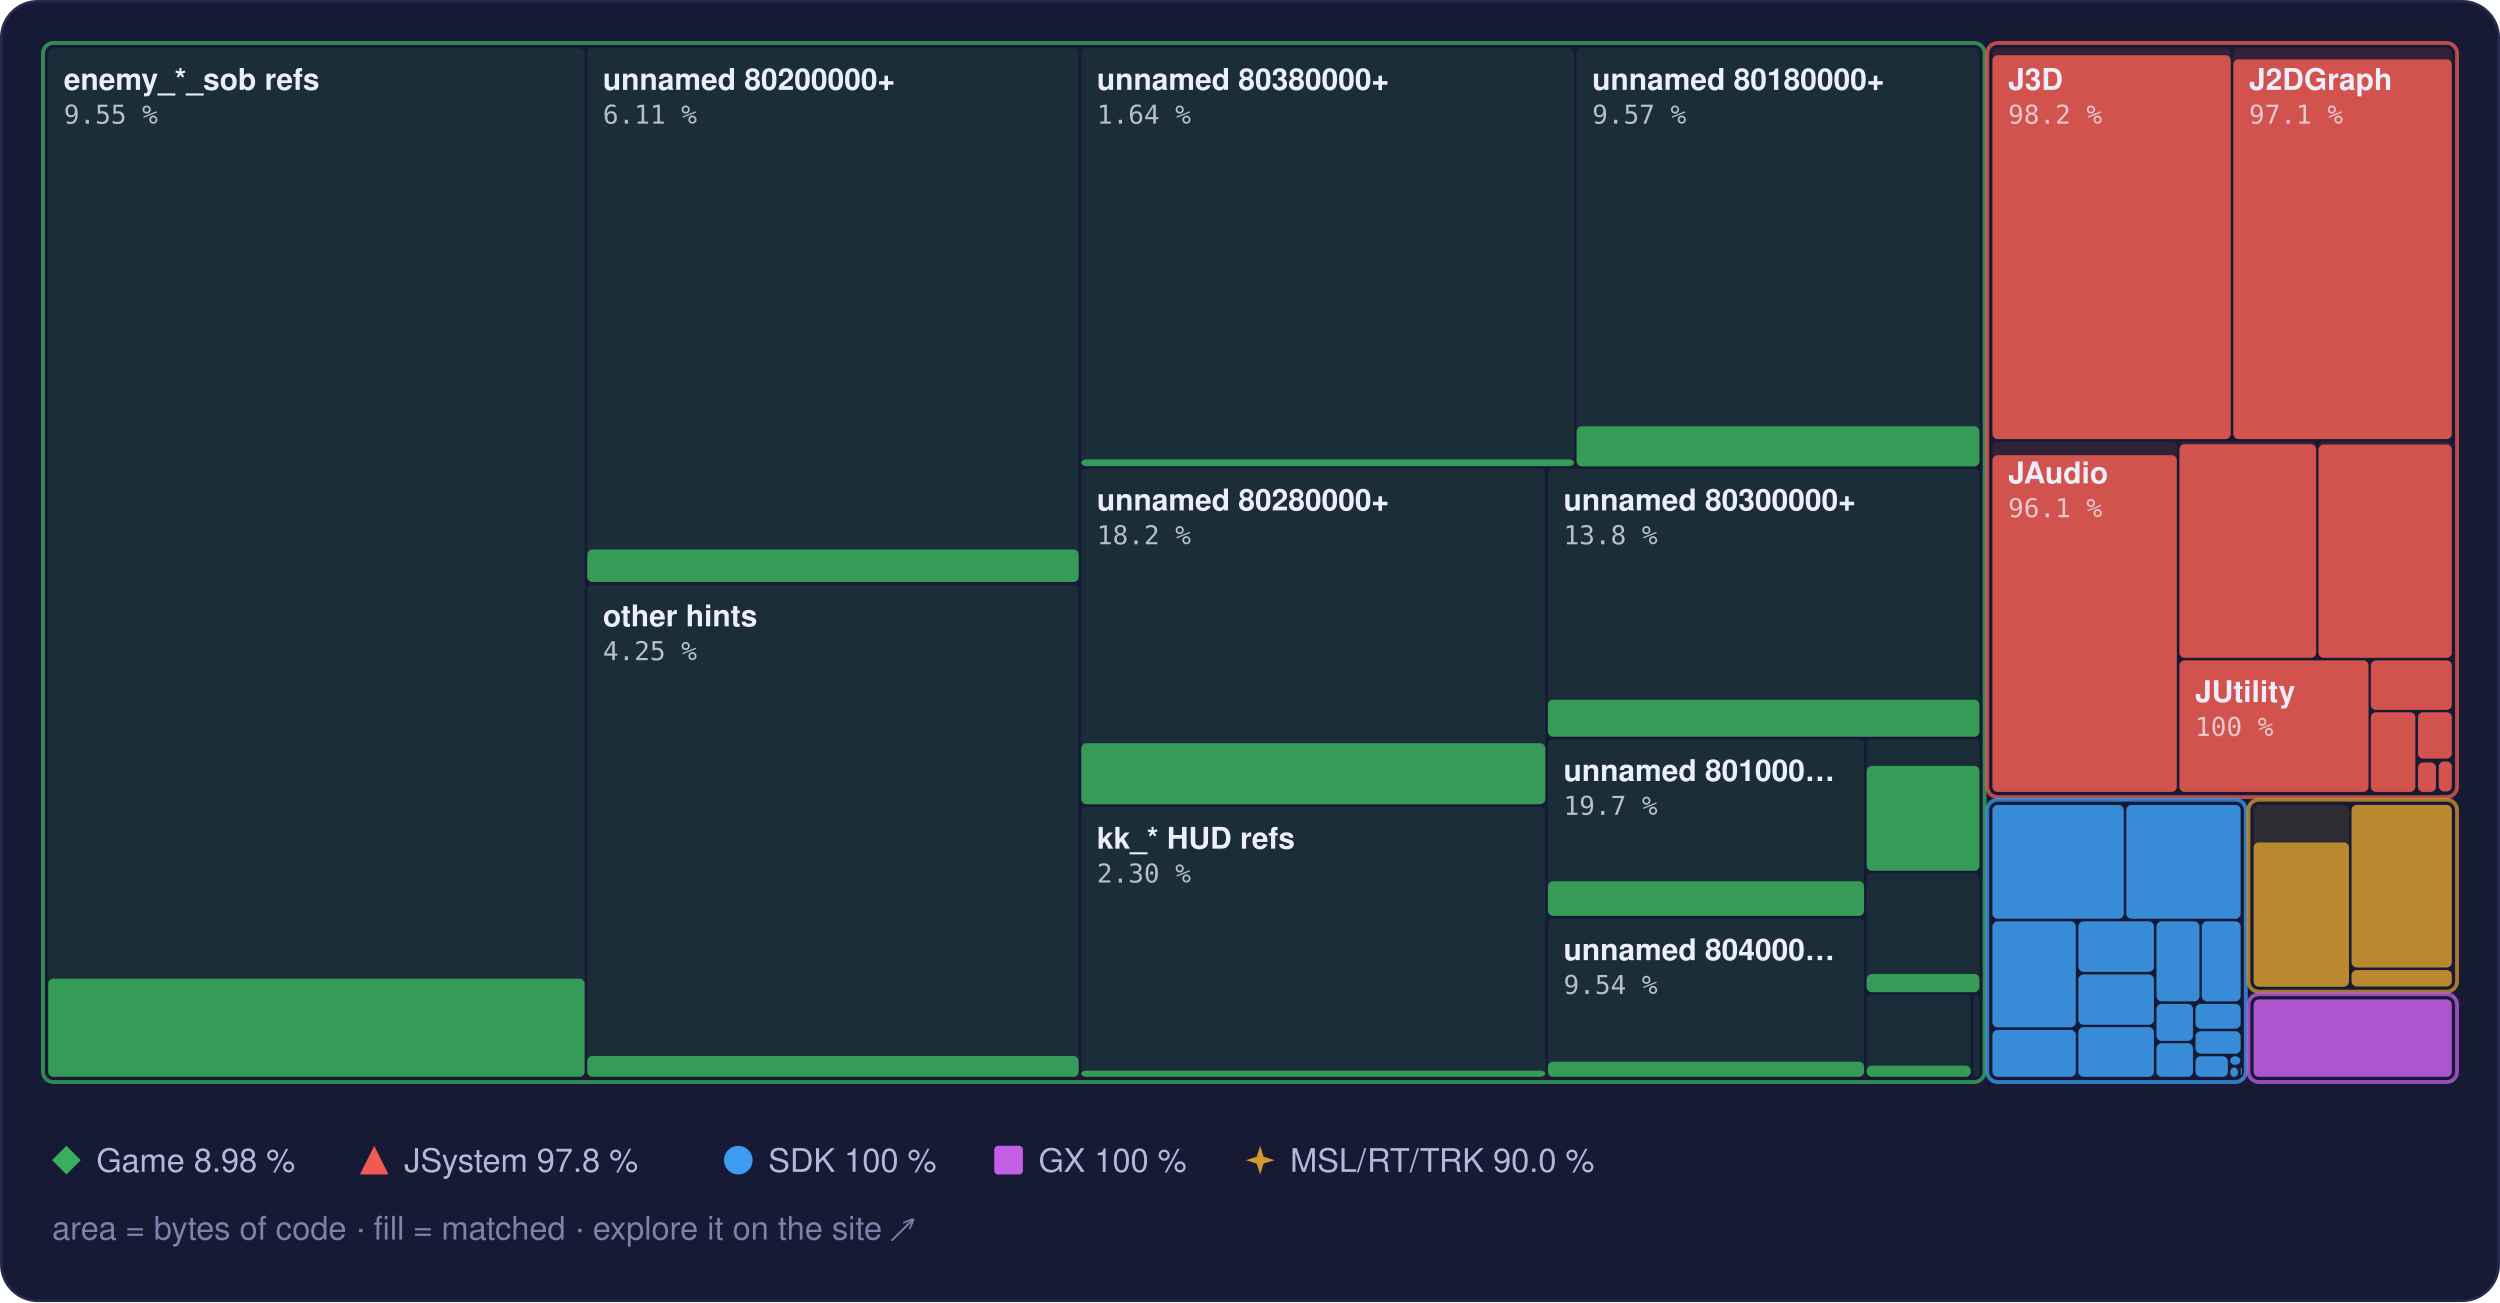
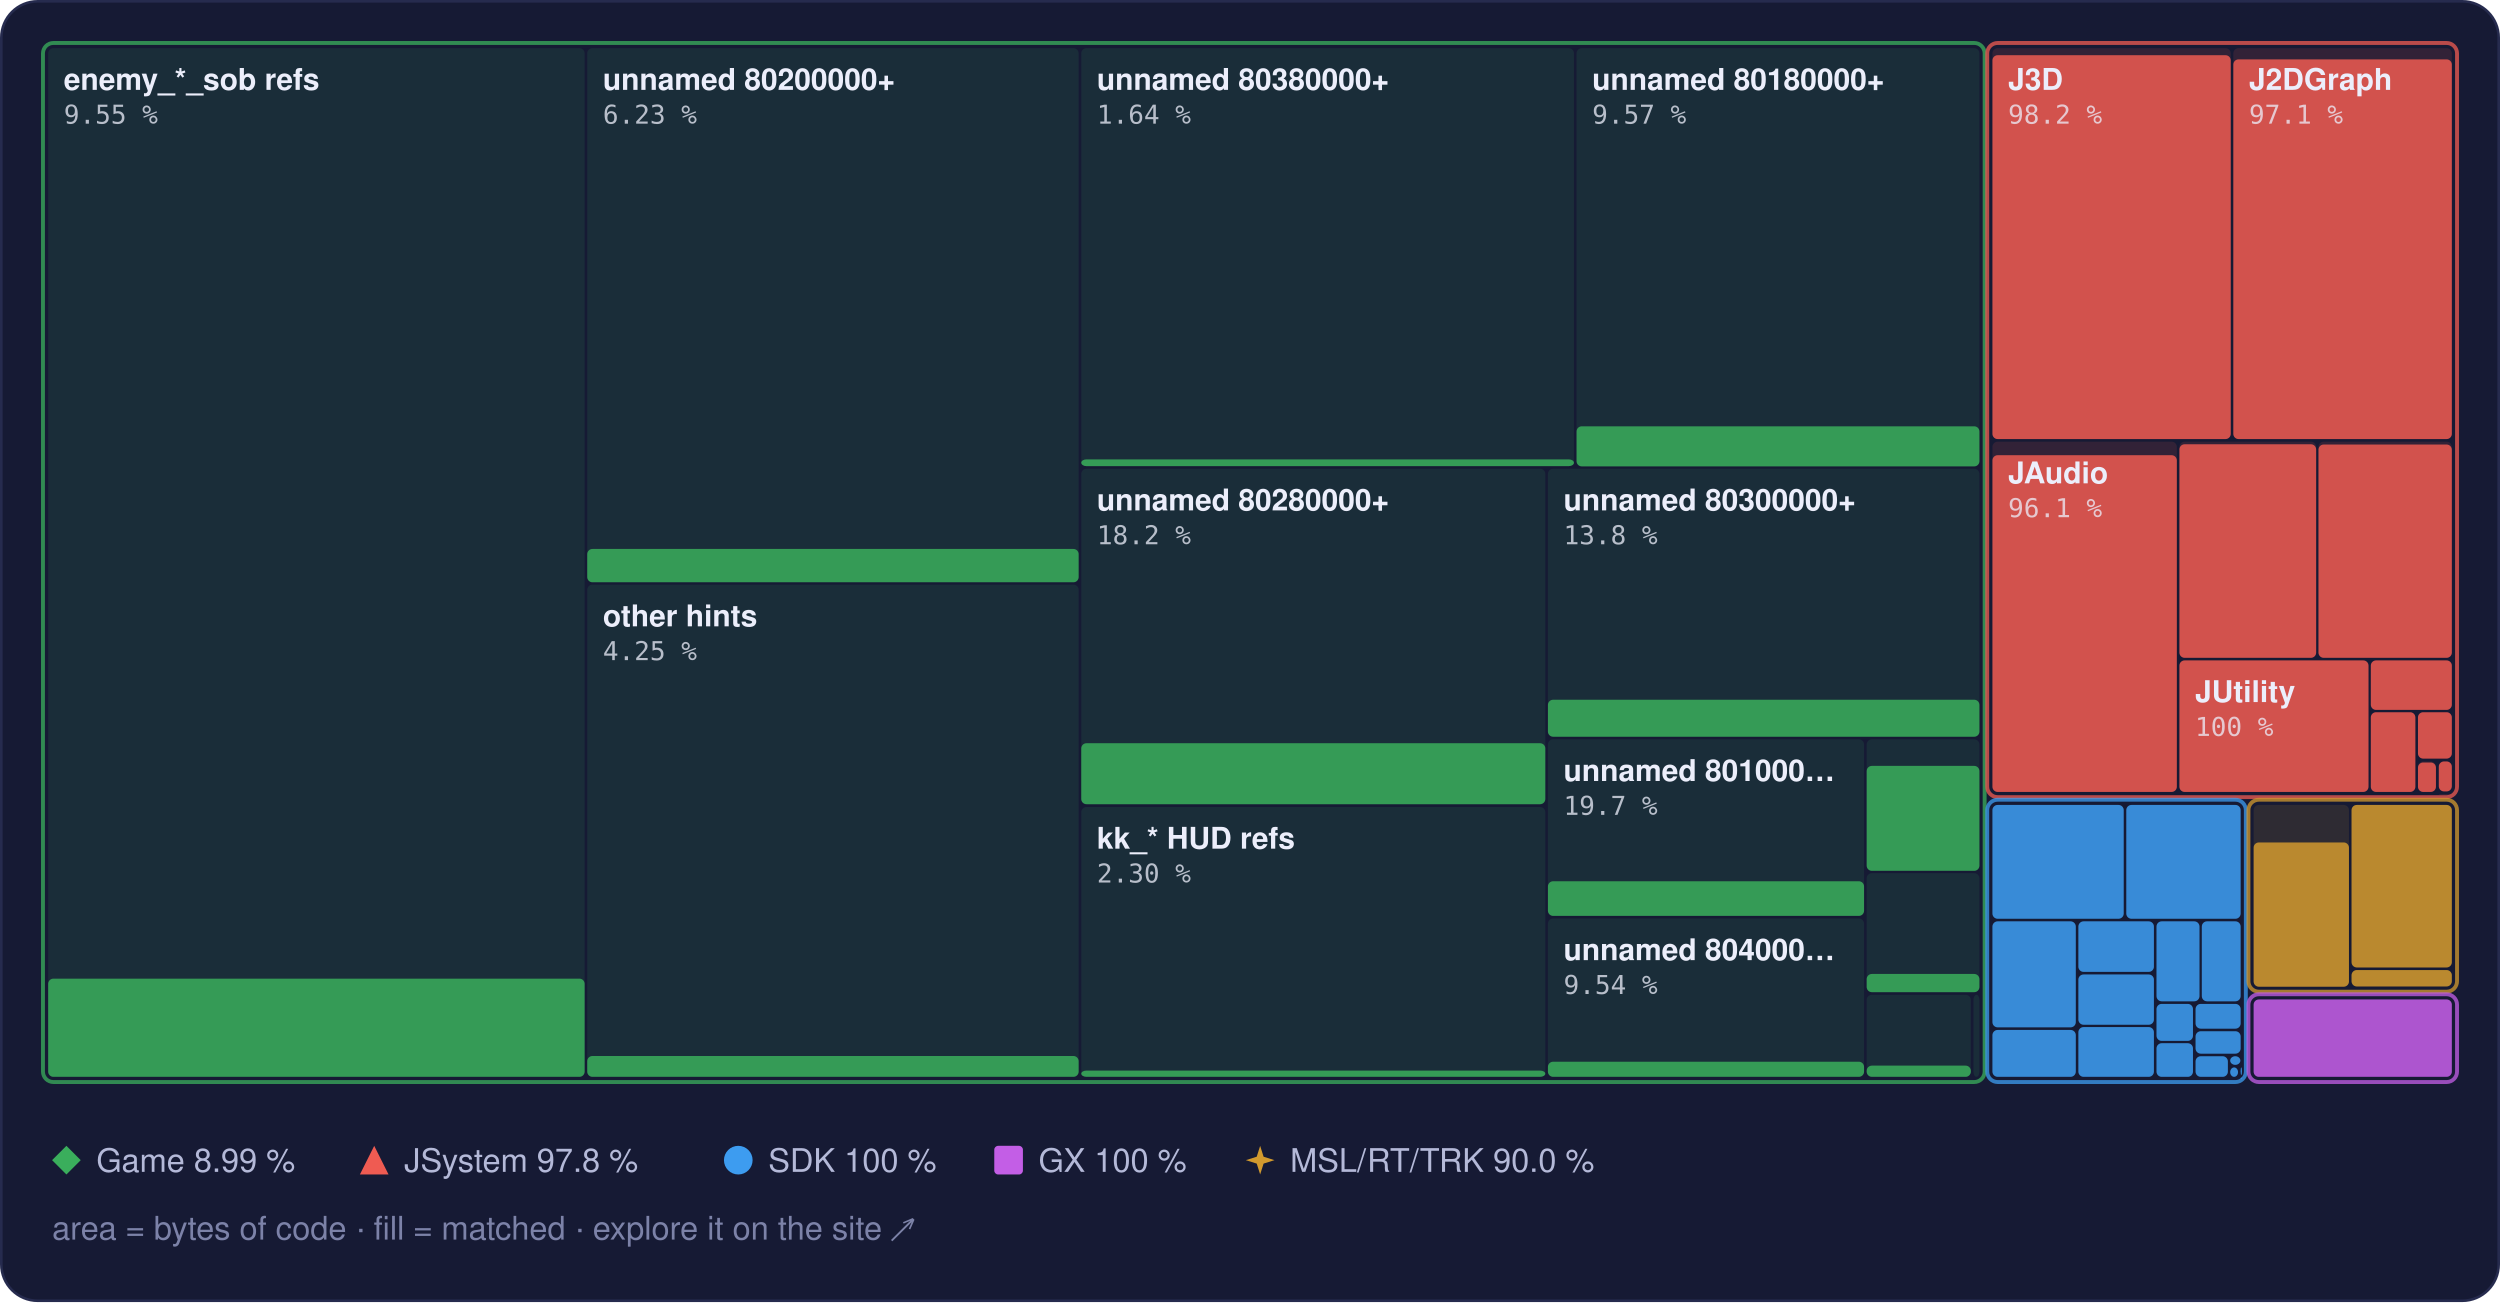
<svg xmlns="http://www.w3.org/2000/svg" width="960" height="500" viewBox="0 0 960 500" role="img" aria-label="Treemap of main.dol by library, area by bytes of code, filled to the matched share">
  <style>text { font-family: -apple-system, BlinkMacSystemFont, 'Segoe UI', Helvetica, Arial, sans-serif; } .mono { font-family: ui-monospace, SFMono-Regular, 'SF Mono', Menlo, Consolas, monospace; } .rise { transform-box: fill-box; transform-origin: 50% 100%; animation: rise 1.6s cubic-bezier(.2,.8,.2,1) .2s both; } @keyframes rise { from { transform: scaleY(0); } } @media (prefers-reduced-motion: reduce) { * { animation: none !important; } }</style>
  <rect x="0.5" y="0.5" width="959" height="499" rx="14" fill="#161a34" stroke="#262b4e" />
  <rect x="18.5" y="18.5" width="206.0" height="395.0" rx="2" fill="#3aae5c" fill-opacity="0.13" />
  <rect class="rise" x="18.5" y="375.8" width="206.0" height="37.7" rx="2" fill="#3aae5c" fill-opacity="0.85" />
  <rect x="225.5" y="18.5" width="188.7" height="205.0" rx="2" fill="#3aae5c" fill-opacity="0.13" />
-   <rect class="rise" x="225.5" y="211.0" width="188.7" height="12.5" rx="2" fill="#3aae5c" fill-opacity="0.85" />
+   <rect class="rise" x="225.5" y="210.8" width="188.7" height="12.8" rx="2" fill="#3aae5c" fill-opacity="0.85" />
  <rect x="225.5" y="224.5" width="188.7" height="189.0" rx="2" fill="#3aae5c" fill-opacity="0.13" />
  <rect class="rise" x="225.5" y="405.5" width="188.7" height="8.0" rx="2" fill="#3aae5c" fill-opacity="0.85" />
  <rect x="415.2" y="18.5" width="189.2" height="160.5" rx="2" fill="#3aae5c" fill-opacity="0.13" />
  <rect class="rise" x="415.2" y="176.4" width="189.2" height="2.6" rx="2" fill="#3aae5c" fill-opacity="0.85" />
  <rect x="605.4" y="18.5" width="154.7" height="160.5" rx="2" fill="#3aae5c" fill-opacity="0.13" />
  <rect class="rise" x="605.4" y="163.7" width="154.7" height="15.4" rx="2" fill="#3aae5c" fill-opacity="0.85" />
  <rect x="415.2" y="180.0" width="178.2" height="128.9" rx="2" fill="#3aae5c" fill-opacity="0.13" />
  <rect class="rise" x="415.2" y="285.4" width="178.2" height="23.4" rx="2" fill="#3aae5c" fill-opacity="0.85" />
  <rect x="415.2" y="309.9" width="178.2" height="103.6" rx="2" fill="#3aae5c" fill-opacity="0.13" />
  <rect class="rise" x="415.2" y="411.1" width="178.2" height="2.4" rx="2" fill="#3aae5c" fill-opacity="0.85" />
  <rect x="594.4" y="180.0" width="165.7" height="102.9" rx="2" fill="#3aae5c" fill-opacity="0.13" />
  <rect class="rise" x="594.4" y="268.7" width="165.7" height="14.2" rx="2" fill="#3aae5c" fill-opacity="0.85" />
  <rect x="594.4" y="283.9" width="121.4" height="67.8" rx="2" fill="#3aae5c" fill-opacity="0.13" />
  <rect class="rise" x="594.4" y="338.4" width="121.4" height="13.3" rx="2" fill="#3aae5c" fill-opacity="0.85" />
  <rect x="594.4" y="352.7" width="121.4" height="60.8" rx="2" fill="#3aae5c" fill-opacity="0.13" />
  <rect class="rise" x="594.4" y="407.7" width="121.4" height="5.8" rx="2" fill="#3aae5c" fill-opacity="0.85" />
  <rect x="716.8" y="283.9" width="43.3" height="50.4" rx="2" fill="#3aae5c" fill-opacity="0.13" />
  <rect class="rise" x="716.8" y="294.1" width="43.3" height="40.3" rx="2" fill="#3aae5c" fill-opacity="0.85" />
  <rect x="716.8" y="335.3" width="43.3" height="45.6" rx="2" fill="#3aae5c" fill-opacity="0.13" />
  <rect class="rise" x="716.8" y="374.0" width="43.3" height="7.0" rx="2" fill="#3aae5c" fill-opacity="0.85" />
  <rect x="716.8" y="382.0" width="40.0" height="31.5" rx="2" fill="#3aae5c" fill-opacity="0.13" />
  <rect class="rise" x="716.8" y="409.2" width="40.0" height="4.3" rx="2" fill="#3aae5c" fill-opacity="0.85" />
  <rect x="757.8" y="382.0" width="2.3" height="31.5" rx="2" fill="#3aae5c" fill-opacity="0.13" />
  <rect x="16.5" y="16.5" width="745.6" height="399.0" rx="4" fill="none" stroke="#3aae5c" stroke-opacity="0.75" stroke-width="1.5" />
  <rect x="765.1" y="18.5" width="91.5" height="150.1" rx="2" fill="#ef5b52" fill-opacity="0.13" />
  <rect class="rise" x="765.1" y="21.2" width="91.5" height="147.4" rx="2" fill="#ef5b52" fill-opacity="0.85" />
  <rect x="857.6" y="18.5" width="83.9" height="150.1" rx="2" fill="#ef5b52" fill-opacity="0.13" />
  <rect class="rise" x="857.6" y="22.8" width="83.9" height="145.8" rx="2" fill="#ef5b52" fill-opacity="0.85" />
  <rect x="765.1" y="169.6" width="70.8" height="134.5" rx="2" fill="#ef5b52" fill-opacity="0.13" />
  <rect class="rise" x="765.1" y="174.8" width="70.8" height="129.3" rx="2" fill="#ef5b52" fill-opacity="0.85" />
  <rect x="836.9" y="169.6" width="52.5" height="83.0" rx="2" fill="#ef5b52" fill-opacity="0.13" />
  <rect class="rise" x="836.9" y="170.6" width="52.5" height="82.0" rx="2" fill="#ef5b52" fill-opacity="0.85" />
  <rect x="890.3" y="169.6" width="51.2" height="83.0" rx="2" fill="#ef5b52" fill-opacity="0.13" />
  <rect class="rise" x="890.3" y="170.7" width="51.2" height="81.9" rx="2" fill="#ef5b52" fill-opacity="0.85" />
  <rect x="836.9" y="253.6" width="72.6" height="50.5" rx="2" fill="#ef5b52" fill-opacity="0.13" />
  <rect class="rise" x="836.9" y="253.6" width="72.6" height="50.5" rx="2" fill="#ef5b52" fill-opacity="0.85" />
  <rect x="910.4" y="253.6" width="31.1" height="19.0" rx="2" fill="#ef5b52" fill-opacity="0.13" />
  <rect class="rise" x="910.4" y="253.6" width="31.1" height="19.0" rx="2" fill="#ef5b52" fill-opacity="0.85" />
  <rect x="910.4" y="273.5" width="17.1" height="30.6" rx="2" fill="#ef5b52" fill-opacity="0.13" />
  <rect class="rise" x="910.4" y="273.5" width="17.1" height="30.6" rx="2" fill="#ef5b52" fill-opacity="0.85" />
  <rect x="928.5" y="273.5" width="13.0" height="17.8" rx="2" fill="#ef5b52" fill-opacity="0.13" />
  <rect class="rise" x="928.5" y="273.5" width="13.0" height="17.8" rx="2" fill="#ef5b52" fill-opacity="0.85" />
  <rect x="928.5" y="292.4" width="6.9" height="11.7" rx="2" fill="#ef5b52" fill-opacity="0.13" />
  <rect class="rise" x="928.5" y="292.8" width="6.9" height="11.3" rx="2" fill="#ef5b52" fill-opacity="0.85" />
  <rect x="936.5" y="292.4" width="5.0" height="11.5" rx="2" fill="#ef5b52" fill-opacity="0.13" />
  <rect class="rise" x="936.5" y="292.4" width="5.0" height="11.5" rx="2" fill="#ef5b52" fill-opacity="0.85" />
  <rect x="936.5" y="304.9" width="5.0" height="0.5" rx="2" fill="#ef5b52" fill-opacity="0.13" />
  <rect x="763.1" y="16.5" width="180.4" height="289.6" rx="4" fill="none" stroke="#ef5b52" stroke-opacity="0.75" stroke-width="1.5" />
  <rect x="765.1" y="309.1" width="50.4" height="43.7" rx="2" fill="#3d9cf0" fill-opacity="0.13" />
  <rect class="rise" x="765.1" y="309.1" width="50.4" height="43.7" rx="2" fill="#3d9cf0" fill-opacity="0.85" />
  <rect x="816.5" y="309.1" width="43.9" height="43.7" rx="2" fill="#3d9cf0" fill-opacity="0.13" />
  <rect class="rise" x="816.5" y="309.1" width="43.9" height="43.7" rx="2" fill="#3d9cf0" fill-opacity="0.85" />
  <rect x="765.1" y="353.8" width="32.0" height="40.7" rx="2" fill="#3d9cf0" fill-opacity="0.13" />
  <rect class="rise" x="765.1" y="353.8" width="32.0" height="40.7" rx="2" fill="#3d9cf0" fill-opacity="0.85" />
  <rect x="765.1" y="395.5" width="32.0" height="18.0" rx="2" fill="#3d9cf0" fill-opacity="0.13" />
  <rect class="rise" x="765.1" y="395.5" width="32.0" height="18.0" rx="2" fill="#3d9cf0" fill-opacity="0.85" />
  <rect x="798.1" y="353.8" width="29.0" height="19.4" rx="2" fill="#3d9cf0" fill-opacity="0.13" />
  <rect class="rise" x="798.1" y="353.8" width="29.0" height="19.4" rx="2" fill="#3d9cf0" fill-opacity="0.85" />
  <rect x="798.1" y="374.2" width="29.0" height="19.3" rx="2" fill="#3d9cf0" fill-opacity="0.13" />
  <rect class="rise" x="798.1" y="374.2" width="29.0" height="19.3" rx="2" fill="#3d9cf0" fill-opacity="0.85" />
  <rect x="798.1" y="394.4" width="29.0" height="19.1" rx="2" fill="#3d9cf0" fill-opacity="0.13" />
  <rect class="rise" x="798.1" y="394.4" width="29.0" height="19.1" rx="2" fill="#3d9cf0" fill-opacity="0.85" />
  <rect x="828.1" y="353.8" width="16.5" height="30.7" rx="2" fill="#3d9cf0" fill-opacity="0.13" />
  <rect class="rise" x="828.1" y="353.8" width="16.5" height="30.7" rx="2" fill="#3d9cf0" fill-opacity="0.85" />
  <rect x="845.5" y="353.8" width="14.9" height="30.7" rx="2" fill="#3d9cf0" fill-opacity="0.13" />
  <rect class="rise" x="845.5" y="353.8" width="14.9" height="30.7" rx="2" fill="#3d9cf0" fill-opacity="0.85" />
  <rect x="828.1" y="385.5" width="14.0" height="14.2" rx="2" fill="#3d9cf0" fill-opacity="0.13" />
  <rect class="rise" x="828.1" y="385.5" width="14.0" height="14.2" rx="2" fill="#3d9cf0" fill-opacity="0.85" />
  <rect x="828.1" y="400.6" width="14.0" height="12.9" rx="2" fill="#3d9cf0" fill-opacity="0.13" />
  <rect class="rise" x="828.1" y="400.6" width="14.0" height="12.9" rx="2" fill="#3d9cf0" fill-opacity="0.85" />
  <rect x="843.1" y="385.5" width="17.3" height="9.5" rx="2" fill="#3d9cf0" fill-opacity="0.13" />
  <rect class="rise" x="843.1" y="385.5" width="17.3" height="9.5" rx="2" fill="#3d9cf0" fill-opacity="0.85" />
  <rect x="843.1" y="396.0" width="17.3" height="8.6" rx="2" fill="#3d9cf0" fill-opacity="0.13" />
  <rect class="rise" x="843.1" y="396.0" width="17.3" height="8.6" rx="2" fill="#3d9cf0" fill-opacity="0.85" />
  <rect x="843.1" y="405.6" width="12.4" height="7.9" rx="2" fill="#3d9cf0" fill-opacity="0.13" />
  <rect class="rise" x="843.1" y="405.6" width="12.4" height="7.9" rx="2" fill="#3d9cf0" fill-opacity="0.85" />
  <rect x="856.4" y="405.6" width="3.9" height="3.3" rx="2" fill="#3d9cf0" fill-opacity="0.13" />
  <rect class="rise" x="856.4" y="405.6" width="3.9" height="3.3" rx="2" fill="#3d9cf0" fill-opacity="0.85" />
  <rect x="856.4" y="409.9" width="3.0" height="3.6" rx="2" fill="#3d9cf0" fill-opacity="0.13" />
  <rect class="rise" x="856.4" y="409.9" width="3.0" height="3.6" rx="2" fill="#3d9cf0" fill-opacity="0.85" />
  <rect x="860.4" y="409.9" width="0.5" height="2.9" rx="2" fill="#3d9cf0" fill-opacity="0.13" />
  <rect class="rise" x="860.4" y="409.9" width="0.5" height="2.9" rx="2" fill="#3d9cf0" fill-opacity="0.85" />
  <rect x="860.4" y="413.8" width="0.5" height="0.5" rx="2" fill="#3d9cf0" fill-opacity="0.13" />
  <rect class="rise" x="860.4" y="413.8" width="0.5" height="0.5" rx="2" fill="#3d9cf0" fill-opacity="0.85" />
  <rect x="763.1" y="307.1" width="99.3" height="108.4" rx="4" fill="none" stroke="#3d9cf0" stroke-opacity="0.75" stroke-width="1.5" />
  <rect x="865.4" y="309.1" width="36.6" height="69.7" rx="2" fill="#d29a2e" fill-opacity="0.13" />
  <rect class="rise" x="865.4" y="323.5" width="36.6" height="55.4" rx="2" fill="#d29a2e" fill-opacity="0.85" />
  <rect x="903.0" y="309.1" width="38.5" height="62.4" rx="2" fill="#d29a2e" fill-opacity="0.13" />
  <rect class="rise" x="903.0" y="309.1" width="38.5" height="62.4" rx="2" fill="#d29a2e" fill-opacity="0.85" />
  <rect x="903.0" y="372.5" width="38.5" height="6.3" rx="2" fill="#d29a2e" fill-opacity="0.13" />
  <rect class="rise" x="903.0" y="372.5" width="38.5" height="6.3" rx="2" fill="#d29a2e" fill-opacity="0.85" />
  <rect x="863.4" y="307.1" width="80.1" height="73.7" rx="4" fill="none" stroke="#d29a2e" stroke-opacity="0.75" stroke-width="1.5" />
  <rect x="865.4" y="383.8" width="76.1" height="29.7" rx="2" fill="#c35ee6" fill-opacity="0.13" />
  <rect class="rise" x="865.4" y="383.8" width="76.1" height="29.7" rx="2" fill="#c35ee6" fill-opacity="0.85" />
  <rect x="863.4" y="381.8" width="80.1" height="33.7" rx="4" fill="none" stroke="#c35ee6" stroke-opacity="0.75" stroke-width="1.5" />
  <text x="24.5" y="34.5" font-size="11.5" font-weight="600" fill="#eceefb">enemy_*_sob refs</text>
  <text x="24.5" y="47.5" class="mono" font-size="10" fill="#eceefb" fill-opacity="0.75">9.55 %</text>
  <text x="231.5" y="34.5" font-size="11.5" font-weight="600" fill="#eceefb">unnamed 80200000+</text>
-   <text x="231.5" y="47.5" class="mono" font-size="10" fill="#eceefb" fill-opacity="0.75">6.11 %</text>
+   <text x="231.5" y="47.5" class="mono" font-size="10" fill="#eceefb" fill-opacity="0.75">6.23 %</text>
  <text x="231.5" y="240.5" font-size="11.5" font-weight="600" fill="#eceefb">other hints</text>
  <text x="231.5" y="253.5" class="mono" font-size="10" fill="#eceefb" fill-opacity="0.75">4.25 %</text>
  <text x="421.2" y="34.5" font-size="11.5" font-weight="600" fill="#eceefb">unnamed 80380000+</text>
  <text x="421.2" y="47.5" class="mono" font-size="10" fill="#eceefb" fill-opacity="0.75">1.64 %</text>
  <text x="611.4" y="34.5" font-size="11.5" font-weight="600" fill="#eceefb">unnamed 80180000+</text>
  <text x="611.4" y="47.5" class="mono" font-size="10" fill="#eceefb" fill-opacity="0.75">9.57 %</text>
  <text x="421.2" y="196.0" font-size="11.5" font-weight="600" fill="#eceefb">unnamed 80280000+</text>
  <text x="421.2" y="209.0" class="mono" font-size="10" fill="#eceefb" fill-opacity="0.75">18.2 %</text>
  <text x="421.2" y="325.9" font-size="11.5" font-weight="600" fill="#eceefb">kk_* HUD refs</text>
  <text x="421.2" y="338.9" class="mono" font-size="10" fill="#eceefb" fill-opacity="0.75">2.30 %</text>
  <text x="600.4" y="196.0" font-size="11.5" font-weight="600" fill="#eceefb">unnamed 80300000+</text>
  <text x="600.4" y="209.0" class="mono" font-size="10" fill="#eceefb" fill-opacity="0.75">13.8 %</text>
  <text x="600.4" y="299.9" font-size="11.5" font-weight="600" fill="#eceefb">unnamed 801000…</text>
  <text x="600.4" y="312.9" class="mono" font-size="10" fill="#eceefb" fill-opacity="0.75">19.7 %</text>
  <text x="600.4" y="368.7" font-size="11.5" font-weight="600" fill="#eceefb">unnamed 804000…</text>
  <text x="600.4" y="381.7" class="mono" font-size="10" fill="#eceefb" fill-opacity="0.75">9.54 %</text>
  <text x="771.1" y="34.5" font-size="11.5" font-weight="600" fill="#eceefb">J3D</text>
  <text x="771.1" y="47.5" class="mono" font-size="10" fill="#eceefb" fill-opacity="0.75">98.2 %</text>
  <text x="863.6" y="34.5" font-size="11.5" font-weight="600" fill="#eceefb">J2DGraph</text>
  <text x="863.6" y="47.5" class="mono" font-size="10" fill="#eceefb" fill-opacity="0.75">97.1 %</text>
  <text x="771.1" y="185.6" font-size="11.5" font-weight="600" fill="#eceefb">JAudio</text>
  <text x="771.1" y="198.6" class="mono" font-size="10" fill="#eceefb" fill-opacity="0.75">96.1 %</text>
  <text x="842.9" y="269.6" font-size="11.5" font-weight="600" fill="#eceefb">JUtility</text>
  <text x="842.9" y="282.6" class="mono" font-size="10" fill="#eceefb" fill-opacity="0.75">100 %</text>
  <g fill="#3aae5c">
    <path d="M25.5 440L31 445.5L25.5 451L20 445.5Z" />
  </g>
-   <text x="37" y="450" font-size="12.5" fill="#b4b9d8">Game 8.98 %</text>
+   <text x="37" y="450" font-size="12.5" fill="#b4b9d8">Game 8.99 %</text>
  <g fill="#ef5b52">
    <path d="M143.7 440L149.2 451L138.2 451Z" />
  </g>
  <text x="155.2" y="450" font-size="12.5" fill="#b4b9d8">JSystem 97.8 %</text>
  <g fill="#3d9cf0">
    <circle cx="283.5" cy="445.5" r="5.5" />
  </g>
  <text x="295.0" y="450" font-size="12.5" fill="#b4b9d8">SDK 100 %</text>
  <g fill="#c35ee6">
    <rect x="381.8" y="440" width="11" height="11" rx="1.5" />
  </g>
  <text x="398.8" y="450" font-size="12.5" fill="#b4b9d8">GX 100 %</text>
  <g fill="#d29a2e">
    <path d="M483.9 440L485.22 444.18L489.4 445.5L485.22 446.82L483.9 451L482.58 446.82L478.4 445.5L482.58 444.18Z" />
  </g>
  <text x="495.4" y="450" font-size="12.5" fill="#b4b9d8">MSL/RT/TRK 90.0 %</text>
  <text x="20" y="476" font-size="12.5" fill="#7c82a8">area = bytes of code · fill = matched · explore it on the site ↗</text>
</svg>
